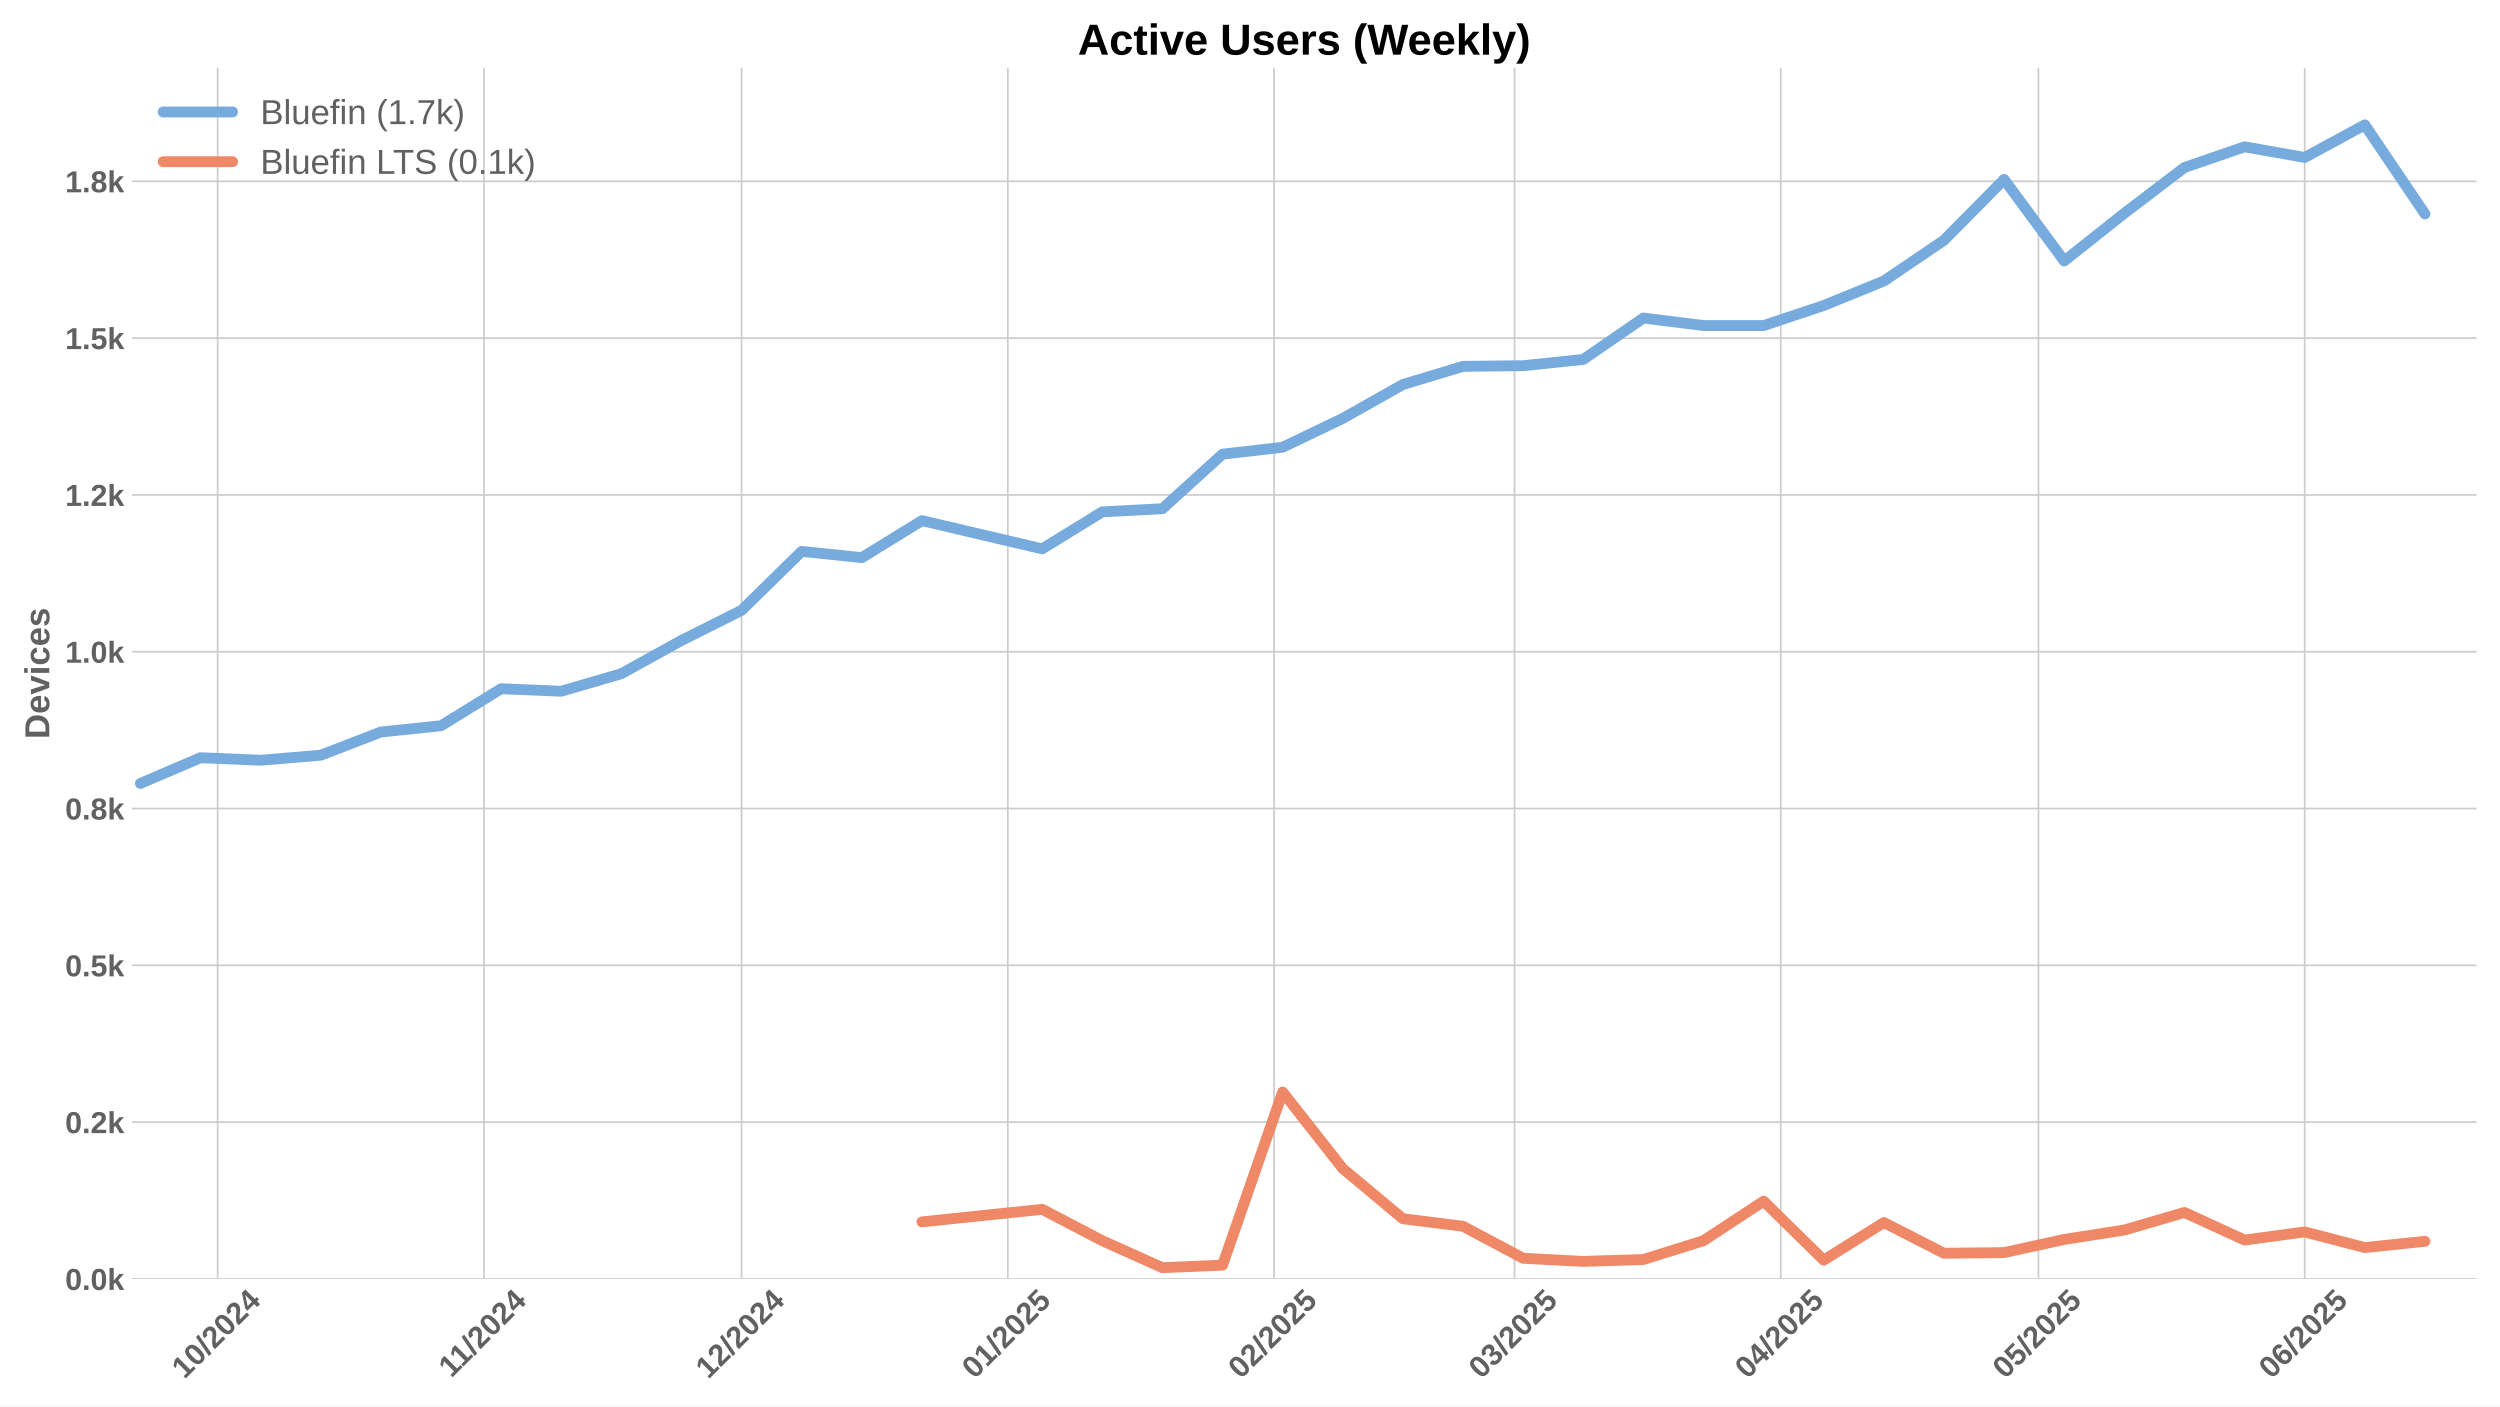
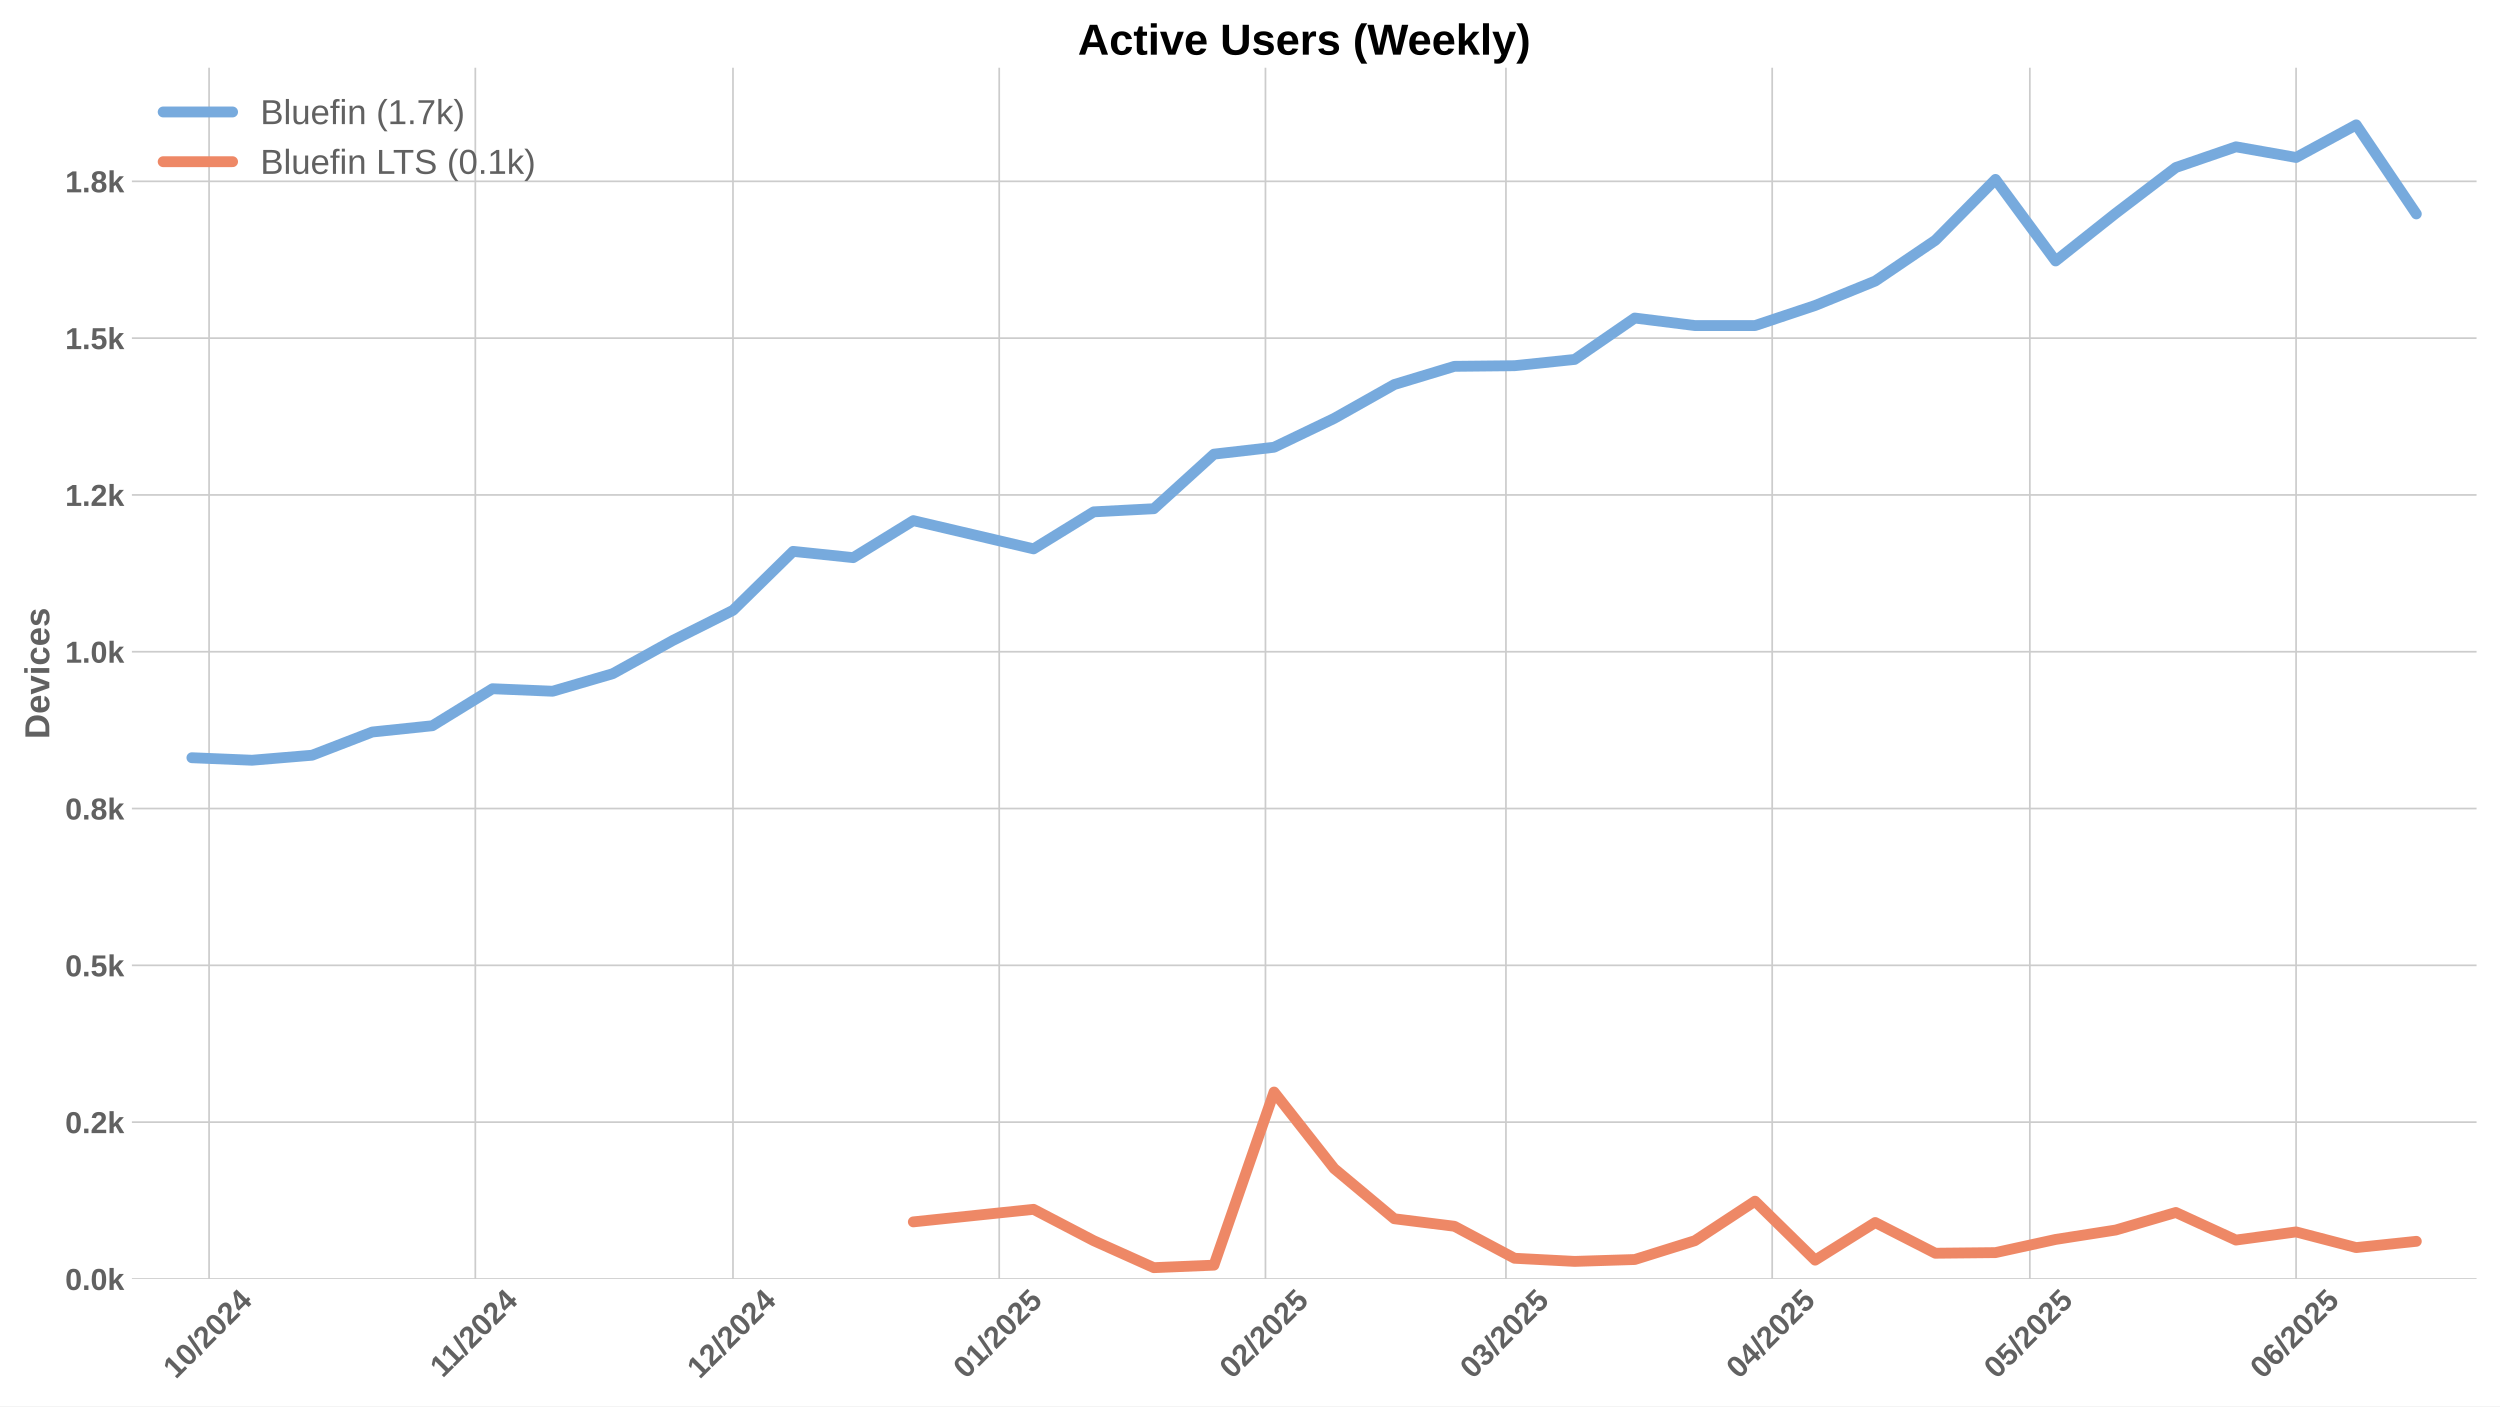
<svg xmlns="http://www.w3.org/2000/svg" xmlns:xlink="http://www.w3.org/1999/xlink" width="1152pt" height="648pt" viewBox="0 0 1152 648" version="1.1">
  <defs>
    <style type="text/css">*{stroke-linejoin: round; stroke-linecap: butt}</style>
  </defs>
  <g id="figure_1">
    <g id="patch_1">
      <path d="M 0 648  L 1152 648  L 1152 0  L 0 0  z " style="fill: #ffffff" />
    </g>
    <g id="axes_1">
      <g id="patch_2">
        <path d="M 60.78 589.343  L 1141.2 589.343  L 1141.2 31.2  L 60.78 31.2  z " style="fill: #ffffff" />
      </g>
      <g id="matplotlib.axis_1">
        <g id="xtick_1">
          <g id="line2d_1">
-             <path d="M 100.307 589.343  L 100.307 31.2  " clip-path="url(#pdfb45d15a6)" style="fill: none; stroke: #cccccc; stroke-width: 0.8; stroke-linecap: round" />
+             <path d="M 96.343 589.343  L 96.343 31.2  " clip-path="url(#p2531bdc5bd)" style="fill: none; stroke: #cccccc; stroke-width: 0.8; stroke-linecap: round" />
          </g>
          <g id="line2d_2" />
          <g id="text_1">
-             <g style="fill: #616161" transform="translate(84.97636 635.7977) rotate(-45) scale(0.14 -0.14)">
+             <g style="fill: #616161" transform="translate(81.01221 635.7977) rotate(-45) scale(0.14 -0.14)">
              <defs>
                <path id="LiberationSans-Bold-31" d="M 403 0  L 403 653  L 1494 653  L 1494 3656  L 438 2997  L 438 3688  L 1541 4403  L 2372 4403  L 2372 653  L 3381 653  L 3381 0  L 403 0  z " transform="scale(0.015625)" />
                <path id="LiberationSans-Bold-30" d="M 3297 2203  Q 3297 1088 2914 512  Q 2531 -63 1766 -63  Q 253 -63 253 2203  Q 253 2994 418 3494  Q 584 3994 915 4231  Q 1247 4469 1791 4469  Q 2572 4469 2934 3903  Q 3297 3338 3297 2203  z M 2416 2203  Q 2416 2813 2356 3150  Q 2297 3488 2165 3634  Q 2034 3781 1784 3781  Q 1519 3781 1383 3632  Q 1247 3484 1189 3148  Q 1131 2813 1131 2203  Q 1131 1600 1192 1261  Q 1253 922 1386 775  Q 1519 628 1772 628  Q 2022 628 2158 783  Q 2294 938 2355 1278  Q 2416 1619 2416 2203  z " transform="scale(0.015625)" />
                <path id="LiberationSans-Bold-2f" d="M 63 -128  L 972 4638  L 1716 4638  L 822 -128  L 63 -128  z " transform="scale(0.015625)" />
                <path id="LiberationSans-Bold-32" d="M 222 0  L 222 609  Q 394 988 711 1347  Q 1028 1706 1509 2097  Q 1972 2472 2158 2715  Q 2344 2959 2344 3194  Q 2344 3769 1766 3769  Q 1484 3769 1336 3617  Q 1188 3466 1144 3163  L 259 3213  Q 334 3825 717 4147  Q 1100 4469 1759 4469  Q 2472 4469 2853 4144  Q 3234 3819 3234 3231  Q 3234 2922 3112 2672  Q 2991 2422 2800 2211  Q 2609 2000 2376 1815  Q 2144 1631 1925 1456  Q 1706 1281 1526 1103  Q 1347 925 1259 722  L 3303 722  L 3303 0  L 222 0  z " transform="scale(0.015625)" />
                <path id="LiberationSans-Bold-34" d="M 2938 897  L 2938 0  L 2100 0  L 2100 897  L 97 897  L 97 1556  L 1956 4403  L 2938 4403  L 2938 1550  L 3525 1550  L 3525 897  L 2938 897  z M 2100 2991  Q 2100 3159 2111 3356  Q 2122 3553 2128 3609  Q 2047 3434 1834 3103  L 813 1550  L 2100 1550  L 2100 2991  z " transform="scale(0.015625)" />
              </defs>
              <use xlink:href="#LiberationSans-Bold-31" />
              <use xlink:href="#LiberationSans-Bold-30" transform="translate(55.61523 0)" />
              <use xlink:href="#LiberationSans-Bold-2f" transform="translate(111.2305 0)" />
              <use xlink:href="#LiberationSans-Bold-32" transform="translate(139.0137 0)" />
              <use xlink:href="#LiberationSans-Bold-30" transform="translate(194.6289 0)" />
              <use xlink:href="#LiberationSans-Bold-32" transform="translate(250.2441 0)" />
              <use xlink:href="#LiberationSans-Bold-34" transform="translate(305.8594 0)" />
            </g>
          </g>
        </g>
        <g id="xtick_2">
          <g id="line2d_3">
-             <path d="M 222.992 589.343  L 222.992 31.2  " clip-path="url(#pdfb45d15a6)" style="fill: none; stroke: #cccccc; stroke-width: 0.8; stroke-linecap: round" />
+             <path d="M 219.028 589.343  L 219.028 31.2  " clip-path="url(#p2531bdc5bd)" style="fill: none; stroke: #cccccc; stroke-width: 0.8; stroke-linecap: round" />
          </g>
          <g id="line2d_4" />
          <g id="text_2">
-             <g style="fill: #616161" transform="translate(207.9337 635.2532) rotate(-45) scale(0.14 -0.14)">
+             <g style="fill: #616161" transform="translate(203.9695 635.2532) rotate(-45) scale(0.14 -0.14)">
              <use xlink:href="#LiberationSans-Bold-31" />
              <use xlink:href="#LiberationSans-Bold-31" transform="translate(50.11523 0)" />
              <use xlink:href="#LiberationSans-Bold-2f" transform="translate(105.7305 0)" />
              <use xlink:href="#LiberationSans-Bold-32" transform="translate(133.5137 0)" />
              <use xlink:href="#LiberationSans-Bold-30" transform="translate(189.1289 0)" />
              <use xlink:href="#LiberationSans-Bold-32" transform="translate(244.7441 0)" />
              <use xlink:href="#LiberationSans-Bold-34" transform="translate(300.3594 0)" />
            </g>
          </g>
        </g>
        <g id="xtick_3">
          <g id="line2d_5">
-             <path d="M 341.719 589.343  L 341.719 31.2  " clip-path="url(#pdfb45d15a6)" style="fill: none; stroke: #cccccc; stroke-width: 0.8; stroke-linecap: round" />
+             <path d="M 337.755 589.343  L 337.755 31.2  " clip-path="url(#p2531bdc5bd)" style="fill: none; stroke: #cccccc; stroke-width: 0.8; stroke-linecap: round" />
          </g>
          <g id="line2d_6" />
          <g id="text_3">
-             <g style="fill: #616161" transform="translate(326.3889 635.7977) rotate(-45) scale(0.14 -0.14)">
+             <g style="fill: #616161" transform="translate(322.4247 635.7977) rotate(-45) scale(0.14 -0.14)">
              <use xlink:href="#LiberationSans-Bold-31" />
              <use xlink:href="#LiberationSans-Bold-32" transform="translate(55.61523 0)" />
              <use xlink:href="#LiberationSans-Bold-2f" transform="translate(111.2305 0)" />
              <use xlink:href="#LiberationSans-Bold-32" transform="translate(139.0137 0)" />
              <use xlink:href="#LiberationSans-Bold-30" transform="translate(194.6289 0)" />
              <use xlink:href="#LiberationSans-Bold-32" transform="translate(250.2441 0)" />
              <use xlink:href="#LiberationSans-Bold-34" transform="translate(305.8594 0)" />
            </g>
          </g>
        </g>
        <g id="xtick_4">
          <g id="line2d_7">
-             <path d="M 464.404 589.343  L 464.404 31.2  " clip-path="url(#pdfb45d15a6)" style="fill: none; stroke: #cccccc; stroke-width: 0.8; stroke-linecap: round" />
+             <path d="M 460.44 589.343  L 460.44 31.2  " clip-path="url(#p2531bdc5bd)" style="fill: none; stroke: #cccccc; stroke-width: 0.8; stroke-linecap: round" />
          </g>
          <g id="line2d_8" />
          <g id="text_4">
-             <g style="fill: #616161" transform="translate(449.0739 635.7977) rotate(-45) scale(0.14 -0.14)">
+             <g style="fill: #616161" transform="translate(445.1098 635.7977) rotate(-45) scale(0.14 -0.14)">
              <defs>
                <path id="LiberationSans-Bold-35" d="M 3381 1466  Q 3381 766 2945 351  Q 2509 -63 1750 -63  Q 1088 -63 689 235  Q 291 534 197 1100  L 1075 1172  Q 1144 891 1319 762  Q 1494 634 1759 634  Q 2088 634 2283 843  Q 2478 1053 2478 1447  Q 2478 1794 2293 2001  Q 2109 2209 1778 2209  Q 1413 2209 1181 1925  L 325 1925  L 478 4403  L 3125 4403  L 3125 3750  L 1275 3750  L 1203 2638  Q 1522 2919 2000 2919  Q 2628 2919 3004 2528  Q 3381 2138 3381 1466  z " transform="scale(0.015625)" />
              </defs>
              <use xlink:href="#LiberationSans-Bold-30" />
              <use xlink:href="#LiberationSans-Bold-31" transform="translate(55.61523 0)" />
              <use xlink:href="#LiberationSans-Bold-2f" transform="translate(111.2305 0)" />
              <use xlink:href="#LiberationSans-Bold-32" transform="translate(139.0137 0)" />
              <use xlink:href="#LiberationSans-Bold-30" transform="translate(194.6289 0)" />
              <use xlink:href="#LiberationSans-Bold-32" transform="translate(250.2441 0)" />
              <use xlink:href="#LiberationSans-Bold-35" transform="translate(305.8594 0)" />
            </g>
          </g>
        </g>
        <g id="xtick_5">
          <g id="line2d_9">
-             <path d="M 587.089 589.343  L 587.089 31.2  " clip-path="url(#pdfb45d15a6)" style="fill: none; stroke: #cccccc; stroke-width: 0.8; stroke-linecap: round" />
+             <path d="M 583.125 589.343  L 583.125 31.2  " clip-path="url(#p2531bdc5bd)" style="fill: none; stroke: #cccccc; stroke-width: 0.8; stroke-linecap: round" />
          </g>
          <g id="line2d_10" />
          <g id="text_5">
-             <g style="fill: #616161" transform="translate(571.759 635.7977) rotate(-45) scale(0.14 -0.14)">
+             <g style="fill: #616161" transform="translate(567.7949 635.7977) rotate(-45) scale(0.14 -0.14)">
              <use xlink:href="#LiberationSans-Bold-30" />
              <use xlink:href="#LiberationSans-Bold-32" transform="translate(55.61523 0)" />
              <use xlink:href="#LiberationSans-Bold-2f" transform="translate(111.2305 0)" />
              <use xlink:href="#LiberationSans-Bold-32" transform="translate(139.0137 0)" />
              <use xlink:href="#LiberationSans-Bold-30" transform="translate(194.6289 0)" />
              <use xlink:href="#LiberationSans-Bold-32" transform="translate(250.2441 0)" />
              <use xlink:href="#LiberationSans-Bold-35" transform="translate(305.8594 0)" />
            </g>
          </g>
        </g>
        <g id="xtick_6">
          <g id="line2d_11">
-             <path d="M 697.902 589.343  L 697.902 31.2  " clip-path="url(#pdfb45d15a6)" style="fill: none; stroke: #cccccc; stroke-width: 0.8; stroke-linecap: round" />
+             <path d="M 693.937 589.343  L 693.937 31.2  " clip-path="url(#p2531bdc5bd)" style="fill: none; stroke: #cccccc; stroke-width: 0.8; stroke-linecap: round" />
          </g>
          <g id="line2d_12" />
          <g id="text_6">
-             <g style="fill: #616161" transform="translate(682.5713 635.7977) rotate(-45) scale(0.14 -0.14)">
+             <g style="fill: #616161" transform="translate(678.6072 635.7977) rotate(-45) scale(0.14 -0.14)">
              <defs>
                <path id="LiberationSans-Bold-33" d="M 3328 1222  Q 3328 603 2922 265  Q 2516 -72 1766 -72  Q 1056 -72 637 254  Q 219 581 147 1197  L 1041 1275  Q 1125 641 1763 641  Q 2078 641 2253 797  Q 2428 953 2428 1275  Q 2428 1569 2215 1725  Q 2003 1881 1584 1881  L 1278 1881  L 1278 2591  L 1566 2591  Q 1944 2591 2134 2745  Q 2325 2900 2325 3188  Q 2325 3459 2173 3614  Q 2022 3769 1731 3769  Q 1459 3769 1292 3619  Q 1125 3469 1100 3194  L 222 3256  Q 291 3825 694 4147  Q 1097 4469 1747 4469  Q 2438 4469 2827 4158  Q 3216 3847 3216 3297  Q 3216 2884 2973 2618  Q 2731 2353 2275 2266  L 2275 2253  Q 2781 2194 3054 1920  Q 3328 1647 3328 1222  z " transform="scale(0.015625)" />
              </defs>
              <use xlink:href="#LiberationSans-Bold-30" />
              <use xlink:href="#LiberationSans-Bold-33" transform="translate(55.61523 0)" />
              <use xlink:href="#LiberationSans-Bold-2f" transform="translate(111.2305 0)" />
              <use xlink:href="#LiberationSans-Bold-32" transform="translate(139.0137 0)" />
              <use xlink:href="#LiberationSans-Bold-30" transform="translate(194.6289 0)" />
              <use xlink:href="#LiberationSans-Bold-32" transform="translate(250.2441 0)" />
              <use xlink:href="#LiberationSans-Bold-35" transform="translate(305.8594 0)" />
            </g>
          </g>
        </g>
        <g id="xtick_7">
          <g id="line2d_13">
-             <path d="M 820.587 589.343  L 820.587 31.2  " clip-path="url(#pdfb45d15a6)" style="fill: none; stroke: #cccccc; stroke-width: 0.8; stroke-linecap: round" />
+             <path d="M 816.623 589.343  L 816.623 31.2  " clip-path="url(#p2531bdc5bd)" style="fill: none; stroke: #cccccc; stroke-width: 0.8; stroke-linecap: round" />
          </g>
          <g id="line2d_14" />
          <g id="text_7">
-             <g style="fill: #616161" transform="translate(805.2564 635.7977) rotate(-45) scale(0.14 -0.14)">
+             <g style="fill: #616161" transform="translate(801.2922 635.7977) rotate(-45) scale(0.14 -0.14)">
              <use xlink:href="#LiberationSans-Bold-30" />
              <use xlink:href="#LiberationSans-Bold-34" transform="translate(55.61523 0)" />
              <use xlink:href="#LiberationSans-Bold-2f" transform="translate(111.2305 0)" />
              <use xlink:href="#LiberationSans-Bold-32" transform="translate(139.0137 0)" />
              <use xlink:href="#LiberationSans-Bold-30" transform="translate(194.6289 0)" />
              <use xlink:href="#LiberationSans-Bold-32" transform="translate(250.2441 0)" />
              <use xlink:href="#LiberationSans-Bold-35" transform="translate(305.8594 0)" />
            </g>
          </g>
        </g>
        <g id="xtick_8">
          <g id="line2d_15">
-             <path d="M 939.314 589.343  L 939.314 31.2  " clip-path="url(#pdfb45d15a6)" style="fill: none; stroke: #cccccc; stroke-width: 0.8; stroke-linecap: round" />
+             <path d="M 935.35 589.343  L 935.35 31.2  " clip-path="url(#p2531bdc5bd)" style="fill: none; stroke: #cccccc; stroke-width: 0.8; stroke-linecap: round" />
          </g>
          <g id="line2d_16" />
          <g id="text_8">
-             <g style="fill: #616161" transform="translate(923.9838 635.7977) rotate(-45) scale(0.14 -0.14)">
+             <g style="fill: #616161" transform="translate(920.0197 635.7977) rotate(-45) scale(0.14 -0.14)">
              <use xlink:href="#LiberationSans-Bold-30" />
              <use xlink:href="#LiberationSans-Bold-35" transform="translate(55.61523 0)" />
              <use xlink:href="#LiberationSans-Bold-2f" transform="translate(111.2305 0)" />
              <use xlink:href="#LiberationSans-Bold-32" transform="translate(139.0137 0)" />
              <use xlink:href="#LiberationSans-Bold-30" transform="translate(194.6289 0)" />
              <use xlink:href="#LiberationSans-Bold-32" transform="translate(250.2441 0)" />
              <use xlink:href="#LiberationSans-Bold-35" transform="translate(305.8594 0)" />
            </g>
          </g>
        </g>
        <g id="xtick_9">
          <g id="line2d_17">
-             <path d="M 1061.999 589.343  L 1061.999 31.2  " clip-path="url(#pdfb45d15a6)" style="fill: none; stroke: #cccccc; stroke-width: 0.8; stroke-linecap: round" />
+             <path d="M 1058.035 589.343  L 1058.035 31.2  " clip-path="url(#p2531bdc5bd)" style="fill: none; stroke: #cccccc; stroke-width: 0.8; stroke-linecap: round" />
          </g>
          <g id="line2d_18" />
          <g id="text_9">
-             <g style="fill: #616161" transform="translate(1046.669 635.7977) rotate(-45) scale(0.14 -0.14)">
+             <g style="fill: #616161" transform="translate(1042.705 635.7977) rotate(-45) scale(0.14 -0.14)">
              <defs>
                <path id="LiberationSans-Bold-36" d="M 3328 1441  Q 3328 738 2934 337  Q 2541 -63 1847 -63  Q 1069 -63 651 482  Q 234 1028 234 2100  Q 234 3278 657 3873  Q 1081 4469 1869 4469  Q 2428 4469 2751 4222  Q 3075 3975 3209 3456  L 2381 3341  Q 2263 3775 1850 3775  Q 1497 3775 1295 3422  Q 1094 3069 1094 2350  Q 1234 2584 1484 2709  Q 1734 2834 2050 2834  Q 2641 2834 2984 2459  Q 3328 2084 3328 1441  z M 2447 1416  Q 2447 1791 2273 1989  Q 2100 2188 1797 2188  Q 1506 2188 1331 2002  Q 1156 1816 1156 1509  Q 1156 1125 1339 873  Q 1522 622 1819 622  Q 2116 622 2281 833  Q 2447 1044 2447 1416  z " transform="scale(0.015625)" />
              </defs>
              <use xlink:href="#LiberationSans-Bold-30" />
              <use xlink:href="#LiberationSans-Bold-36" transform="translate(55.61523 0)" />
              <use xlink:href="#LiberationSans-Bold-2f" transform="translate(111.2305 0)" />
              <use xlink:href="#LiberationSans-Bold-32" transform="translate(139.0137 0)" />
              <use xlink:href="#LiberationSans-Bold-30" transform="translate(194.6289 0)" />
              <use xlink:href="#LiberationSans-Bold-32" transform="translate(250.2441 0)" />
              <use xlink:href="#LiberationSans-Bold-35" transform="translate(305.8594 0)" />
            </g>
          </g>
        </g>
      </g>
      <g id="matplotlib.axis_2">
        <g id="ytick_1">
          <g id="line2d_19">
-             <path d="M 60.78 589.343  L 1141.2 589.343  " clip-path="url(#pdfb45d15a6)" style="fill: none; stroke: #cccccc; stroke-width: 0.8; stroke-linecap: round" />
+             <path d="M 60.78 589.343  L 1141.2 589.343  " clip-path="url(#p2531bdc5bd)" style="fill: none; stroke: #cccccc; stroke-width: 0.8; stroke-linecap: round" />
          </g>
          <g id="line2d_20" />
          <g id="text_10">
            <g style="fill: #616161" transform="translate(30.03469 594.416) scale(0.14 -0.14)">
              <defs>
                <path id="LiberationSans-Bold-2e" d="M 434 0  L 434 953  L 1338 953  L 1338 0  L 434 0  z " transform="scale(0.015625)" />
                <path id="LiberationSans-Bold-6b" d="M 2606 0  L 1703 1531  L 1325 1269  L 1325 0  L 447 0  L 447 4638  L 1325 4638  L 1325 1981  L 2531 3381  L 3475 3381  L 2288 2063  L 3566 0  L 2606 0  z " transform="scale(0.015625)" />
              </defs>
              <use xlink:href="#LiberationSans-Bold-30" />
              <use xlink:href="#LiberationSans-Bold-2e" transform="translate(55.61523 0)" />
              <use xlink:href="#LiberationSans-Bold-30" transform="translate(83.39844 0)" />
              <use xlink:href="#LiberationSans-Bold-6b" transform="translate(139.0137 0)" />
            </g>
          </g>
        </g>
        <g id="ytick_2">
          <g id="line2d_21">
-             <path d="M 60.78 517.086  L 1141.2 517.086  " clip-path="url(#pdfb45d15a6)" style="fill: none; stroke: #cccccc; stroke-width: 0.8; stroke-linecap: round" />
+             <path d="M 60.78 517.086  L 1141.2 517.086  " clip-path="url(#p2531bdc5bd)" style="fill: none; stroke: #cccccc; stroke-width: 0.8; stroke-linecap: round" />
          </g>
          <g id="line2d_22" />
          <g id="text_11">
            <g style="fill: #616161" transform="translate(30.03469 522.1588) scale(0.14 -0.14)">
              <use xlink:href="#LiberationSans-Bold-30" />
              <use xlink:href="#LiberationSans-Bold-2e" transform="translate(55.61523 0)" />
              <use xlink:href="#LiberationSans-Bold-32" transform="translate(83.39844 0)" />
              <use xlink:href="#LiberationSans-Bold-6b" transform="translate(139.0137 0)" />
            </g>
          </g>
        </g>
        <g id="ytick_3">
          <g id="line2d_23">
-             <path d="M 60.78 444.829  L 1141.2 444.829  " clip-path="url(#pdfb45d15a6)" style="fill: none; stroke: #cccccc; stroke-width: 0.8; stroke-linecap: round" />
+             <path d="M 60.78 444.829  L 1141.2 444.829  " clip-path="url(#p2531bdc5bd)" style="fill: none; stroke: #cccccc; stroke-width: 0.8; stroke-linecap: round" />
          </g>
          <g id="line2d_24" />
          <g id="text_12">
            <g style="fill: #616161" transform="translate(30.03469 449.9017) scale(0.14 -0.14)">
              <use xlink:href="#LiberationSans-Bold-30" />
              <use xlink:href="#LiberationSans-Bold-2e" transform="translate(55.61523 0)" />
              <use xlink:href="#LiberationSans-Bold-35" transform="translate(83.39844 0)" />
              <use xlink:href="#LiberationSans-Bold-6b" transform="translate(139.0137 0)" />
            </g>
          </g>
        </g>
        <g id="ytick_4">
          <g id="line2d_25">
-             <path d="M 60.78 372.572  L 1141.2 372.572  " clip-path="url(#pdfb45d15a6)" style="fill: none; stroke: #cccccc; stroke-width: 0.8; stroke-linecap: round" />
+             <path d="M 60.78 372.572  L 1141.2 372.572  " clip-path="url(#p2531bdc5bd)" style="fill: none; stroke: #cccccc; stroke-width: 0.8; stroke-linecap: round" />
          </g>
          <g id="line2d_26" />
          <g id="text_13">
            <g style="fill: #616161" transform="translate(30.03469 377.6445) scale(0.14 -0.14)">
              <defs>
                <path id="LiberationSans-Bold-38" d="M 3363 1241  Q 3363 622 2953 279  Q 2544 -63 1784 -63  Q 1031 -63 617 278  Q 203 619 203 1234  Q 203 1656 447 1945  Q 691 2234 1100 2303  L 1100 2316  Q 744 2394 525 2669  Q 306 2944 306 3303  Q 306 3844 689 4156  Q 1072 4469 1772 4469  Q 2488 4469 2870 4164  Q 3253 3859 3253 3297  Q 3253 2938 3036 2666  Q 2819 2394 2453 2322  L 2453 2309  Q 2878 2241 3120 1961  Q 3363 1681 3363 1241  z M 2350 3250  Q 2350 3563 2206 3708  Q 2063 3853 1772 3853  Q 1203 3853 1203 3250  Q 1203 2619 1778 2619  Q 2066 2619 2208 2766  Q 2350 2913 2350 3250  z M 2453 1313  Q 2453 2003 1766 2003  Q 1447 2003 1276 1822  Q 1106 1641 1106 1300  Q 1106 913 1275 734  Q 1444 556 1791 556  Q 2131 556 2292 734  Q 2453 913 2453 1313  z " transform="scale(0.015625)" />
              </defs>
              <use xlink:href="#LiberationSans-Bold-30" />
              <use xlink:href="#LiberationSans-Bold-2e" transform="translate(55.61523 0)" />
              <use xlink:href="#LiberationSans-Bold-38" transform="translate(83.39844 0)" />
              <use xlink:href="#LiberationSans-Bold-6b" transform="translate(139.0137 0)" />
            </g>
          </g>
        </g>
        <g id="ytick_5">
          <g id="line2d_27">
-             <path d="M 60.78 300.315  L 1141.2 300.315  " clip-path="url(#pdfb45d15a6)" style="fill: none; stroke: #cccccc; stroke-width: 0.8; stroke-linecap: round" />
+             <path d="M 60.78 300.315  L 1141.2 300.315  " clip-path="url(#p2531bdc5bd)" style="fill: none; stroke: #cccccc; stroke-width: 0.8; stroke-linecap: round" />
          </g>
          <g id="line2d_28" />
          <g id="text_14">
            <g style="fill: #616161" transform="translate(30.03469 305.3874) scale(0.14 -0.14)">
              <use xlink:href="#LiberationSans-Bold-31" />
              <use xlink:href="#LiberationSans-Bold-2e" transform="translate(55.61523 0)" />
              <use xlink:href="#LiberationSans-Bold-30" transform="translate(83.39844 0)" />
              <use xlink:href="#LiberationSans-Bold-6b" transform="translate(139.0137 0)" />
            </g>
          </g>
        </g>
        <g id="ytick_6">
          <g id="line2d_29">
-             <path d="M 60.78 228.057  L 1141.2 228.057  " clip-path="url(#pdfb45d15a6)" style="fill: none; stroke: #cccccc; stroke-width: 0.8; stroke-linecap: round" />
+             <path d="M 60.78 228.057  L 1141.2 228.057  " clip-path="url(#p2531bdc5bd)" style="fill: none; stroke: #cccccc; stroke-width: 0.8; stroke-linecap: round" />
          </g>
          <g id="line2d_30" />
          <g id="text_15">
            <g style="fill: #616161" transform="translate(30.03469 233.1302) scale(0.14 -0.14)">
              <use xlink:href="#LiberationSans-Bold-31" />
              <use xlink:href="#LiberationSans-Bold-2e" transform="translate(55.61523 0)" />
              <use xlink:href="#LiberationSans-Bold-32" transform="translate(83.39844 0)" />
              <use xlink:href="#LiberationSans-Bold-6b" transform="translate(139.0137 0)" />
            </g>
          </g>
        </g>
        <g id="ytick_7">
          <g id="line2d_31">
-             <path d="M 60.78 155.8  L 1141.2 155.8  " clip-path="url(#pdfb45d15a6)" style="fill: none; stroke: #cccccc; stroke-width: 0.8; stroke-linecap: round" />
+             <path d="M 60.78 155.8  L 1141.2 155.8  " clip-path="url(#p2531bdc5bd)" style="fill: none; stroke: #cccccc; stroke-width: 0.8; stroke-linecap: round" />
          </g>
          <g id="line2d_32" />
          <g id="text_16">
            <g style="fill: #616161" transform="translate(30.03469 160.8731) scale(0.14 -0.14)">
              <use xlink:href="#LiberationSans-Bold-31" />
              <use xlink:href="#LiberationSans-Bold-2e" transform="translate(55.61523 0)" />
              <use xlink:href="#LiberationSans-Bold-35" transform="translate(83.39844 0)" />
              <use xlink:href="#LiberationSans-Bold-6b" transform="translate(139.0137 0)" />
            </g>
          </g>
        </g>
        <g id="ytick_8">
          <g id="line2d_33">
-             <path d="M 60.78 83.543  L 1141.2 83.543  " clip-path="url(#pdfb45d15a6)" style="fill: none; stroke: #cccccc; stroke-width: 0.8; stroke-linecap: round" />
+             <path d="M 60.78 83.543  L 1141.2 83.543  " clip-path="url(#p2531bdc5bd)" style="fill: none; stroke: #cccccc; stroke-width: 0.8; stroke-linecap: round" />
          </g>
          <g id="line2d_34" />
          <g id="text_17">
            <g style="fill: #616161" transform="translate(30.03469 88.6159) scale(0.14 -0.14)">
              <use xlink:href="#LiberationSans-Bold-31" />
              <use xlink:href="#LiberationSans-Bold-2e" transform="translate(55.61523 0)" />
              <use xlink:href="#LiberationSans-Bold-38" transform="translate(83.39844 0)" />
              <use xlink:href="#LiberationSans-Bold-6b" transform="translate(139.0137 0)" />
            </g>
          </g>
        </g>
        <g id="text_18">
          <g style="fill: #616161" transform="translate(22.71469 340.5153) rotate(-90) scale(0.16 -0.16)">
            <defs>
              <path id="LiberationSans-Bold-44" d="M 4353 2234  Q 4353 1553 4086 1045  Q 3819 538 3330 269  Q 2841 0 2209 0  L 428 0  L 428 4403  L 2022 4403  Q 3134 4403 3743 3842  Q 4353 3281 4353 2234  z M 3425 2234  Q 3425 2944 3056 3317  Q 2688 3691 2003 3691  L 1350 3691  L 1350 713  L 2131 713  Q 2725 713 3075 1122  Q 3425 1531 3425 2234  z " transform="scale(0.015625)" />
              <path id="LiberationSans-Bold-65" d="M 1831 -63  Q 1069 -63 659 389  Q 250 841 250 1706  Q 250 2544 665 2994  Q 1081 3444 1844 3444  Q 2572 3444 2956 2961  Q 3341 2478 3341 1547  L 3341 1522  L 1172 1522  Q 1172 1028 1355 776  Q 1538 525 1875 525  Q 2341 525 2463 928  L 3291 856  Q 2931 -63 1831 -63  z M 1831 2891  Q 1522 2891 1355 2675  Q 1188 2459 1178 2072  L 2491 2072  Q 2466 2481 2294 2686  Q 2122 2891 1831 2891  z " transform="scale(0.015625)" />
              <path id="LiberationSans-Bold-76" d="M 2284 0  L 1234 0  L 25 3381  L 953 3381  L 1544 1491  Q 1591 1334 1766 709  Q 1797 838 1894 1159  Q 1991 1481 2613 3381  L 3531 3381  L 2284 0  z " transform="scale(0.015625)" />
              <path id="LiberationSans-Bold-69" d="M 447 3991  L 447 4638  L 1325 4638  L 1325 3991  L 447 3991  z M 447 0  L 447 3381  L 1325 3381  L 1325 0  L 447 0  z " transform="scale(0.015625)" />
              <path id="LiberationSans-Bold-63" d="M 1856 -63  Q 1088 -63 669 395  Q 250 853 250 1672  Q 250 2509 672 2976  Q 1094 3444 1869 3444  Q 2466 3444 2856 3144  Q 3247 2844 3347 2316  L 2463 2272  Q 2425 2531 2275 2686  Q 2125 2841 1850 2841  Q 1172 2841 1172 1706  Q 1172 538 1863 538  Q 2113 538 2281 695  Q 2450 853 2491 1166  L 3372 1125  Q 3325 778 3123 506  Q 2922 234 2594 85  Q 2266 -63 1856 -63  z " transform="scale(0.015625)" />
              <path id="LiberationSans-Bold-73" d="M 3297 988  Q 3297 497 2895 217  Q 2494 -63 1784 -63  Q 1088 -63 717 157  Q 347 378 225 844  L 997 959  Q 1063 719 1223 619  Q 1384 519 1784 519  Q 2153 519 2322 612  Q 2491 706 2491 906  Q 2491 1069 2355 1164  Q 2219 1259 1894 1325  Q 1150 1472 890 1598  Q 631 1725 495 1926  Q 359 2128 359 2422  Q 359 2906 732 3176  Q 1106 3447 1791 3447  Q 2394 3447 2761 3212  Q 3128 2978 3219 2534  L 2441 2453  Q 2403 2659 2256 2761  Q 2109 2863 1791 2863  Q 1478 2863 1322 2783  Q 1166 2703 1166 2516  Q 1166 2369 1286 2283  Q 1406 2197 1691 2141  Q 2088 2059 2395 1973  Q 2703 1888 2889 1769  Q 3075 1650 3186 1464  Q 3297 1278 3297 988  z " transform="scale(0.015625)" />
            </defs>
            <use xlink:href="#LiberationSans-Bold-44" />
            <use xlink:href="#LiberationSans-Bold-65" transform="translate(72.2168 0)" />
            <use xlink:href="#LiberationSans-Bold-76" transform="translate(127.832 0)" />
            <use xlink:href="#LiberationSans-Bold-69" transform="translate(183.4473 0)" />
            <use xlink:href="#LiberationSans-Bold-63" transform="translate(211.2305 0)" />
            <use xlink:href="#LiberationSans-Bold-65" transform="translate(266.8457 0)" />
            <use xlink:href="#LiberationSans-Bold-73" transform="translate(322.4609 0)" />
          </g>
        </g>
      </g>
      <g id="line2d_35">
-         <path d="M 64.688 361.011  L 92.391 349.16  L 120.095 350.317  L 147.798 348.004  L 175.501 337.31  L 203.204 334.42  L 230.907 317.367  L 258.61 318.523  L 286.313 310.431  L 314.016 295.112  L 341.719 281.239  L 369.422 254.07  L 397.125 256.96  L 424.828 239.908  L 480.235 252.914  L 507.938 235.861  L 535.641 234.416  L 563.344 209.271  L 591.047 206.091  L 618.75 192.796  L 646.453 177.188  L 674.156 168.807  L 701.859 168.518  L 729.562 165.627  L 757.265 146.551  L 784.968 150.02  L 812.671 150.02  L 840.375 140.771  L 868.078 129.499  L 895.781 110.712  L 923.484 82.676  L 951.187 120.25  L 978.89 98.284  L 1006.593 77.184  L 1034.296 67.647  L 1061.999 72.56  L 1089.702 57.531  L 1117.405 98.573  " clip-path="url(#pdfb45d15a6)" style="fill: none; stroke: #77aadd; stroke-width: 5; stroke-linecap: round" />
+         <path d="M 88.427 349.16  L 116.13 350.317  L 143.833 348.004  L 171.537 337.31  L 199.24 334.42  L 226.943 317.367  L 254.646 318.523  L 282.349 310.431  L 310.052 295.112  L 337.755 281.239  L 365.458 254.07  L 393.161 256.96  L 420.864 239.908  L 476.27 252.914  L 503.973 235.861  L 531.677 234.416  L 559.38 209.271  L 587.083 206.091  L 614.786 192.796  L 642.489 177.188  L 670.192 168.807  L 697.895 168.518  L 725.598 165.627  L 753.301 146.551  L 781.004 150.02  L 808.707 150.02  L 836.41 140.771  L 864.113 129.499  L 891.817 110.712  L 919.52 82.676  L 947.223 120.25  L 974.926 98.284  L 1002.629 77.184  L 1030.332 67.647  L 1058.035 72.56  L 1085.738 57.531  L 1113.441 98.573  " clip-path="url(#p2531bdc5bd)" style="fill: none; stroke: #77aadd; stroke-width: 5; stroke-linecap: round" />
      </g>
      <g id="line2d_36">
-         <path d="M 424.828 563.042  L 480.235 557.261  L 507.938 571.712  L 535.641 584.141  L 563.344 582.985  L 591.047 503.213  L 618.75 538.474  L 646.453 561.596  L 674.156 565.065  L 701.859 579.805  L 729.562 581.25  L 757.265 580.383  L 784.968 571.712  L 812.671 553.504  L 840.375 580.672  L 868.078 563.331  L 895.781 577.493  L 923.484 577.204  L 951.187 571.134  L 978.89 566.799  L 1006.593 558.706  L 1034.296 571.423  L 1061.999 567.666  L 1089.702 574.892  L 1117.405 572.001  " clip-path="url(#pdfb45d15a6)" style="fill: none; stroke: #ee8866; stroke-width: 5; stroke-linecap: round" />
+         <path d="M 420.864 563.042  L 476.27 557.261  L 503.973 571.712  L 531.677 584.141  L 559.38 582.985  L 587.083 503.213  L 614.786 538.474  L 642.489 561.596  L 670.192 565.065  L 697.895 579.805  L 725.598 581.25  L 753.301 580.383  L 781.004 571.712  L 808.707 553.504  L 836.41 580.672  L 864.113 563.331  L 891.817 577.493  L 919.52 577.204  L 947.223 571.134  L 974.926 566.799  L 1002.629 558.706  L 1030.332 571.423  L 1058.035 567.666  L 1085.738 574.892  L 1113.441 572.001  " clip-path="url(#p2531bdc5bd)" style="fill: none; stroke: #ee8866; stroke-width: 5; stroke-linecap: round" />
      </g>
      <g id="patch_3">
        <path d="M 60.78 589.343  L 60.78 31.2  " style="fill: none" />
      </g>
      <g id="patch_4">
        <path d="M 1141.2 589.343  L 1141.2 31.2  " style="fill: none" />
      </g>
      <g id="patch_5">
        <path d="M 60.78 589.343  L 1141.2 589.343  " style="fill: none" />
      </g>
      <g id="patch_6">
        <path d="M 60.78 31.2  L 1141.2 31.2  " style="fill: none" />
      </g>
      <g id="text_19">
        <g transform="translate(496.6791 25.2) scale(0.2 -0.2)">
          <defs>
            <path id="LiberationSans-Bold-41" d="M 3541 0  L 3150 1125  L 1472 1125  L 1081 0  L 159 0  L 1766 4403  L 2853 4403  L 4453 0  L 3541 0  z M 2309 3725  L 2291 3656  Q 2259 3544 2215 3400  Q 2172 3256 1678 1819  L 2944 1819  L 2509 3084  L 2375 3509  L 2309 3725  z " transform="scale(0.015625)" />
            <path id="LiberationSans-Bold-74" d="M 1313 -56  Q 925 -56 715 155  Q 506 366 506 794  L 506 2788  L 78 2788  L 78 3381  L 550 3381  L 825 4175  L 1375 4175  L 1375 3381  L 2016 3381  L 2016 2788  L 1375 2788  L 1375 1031  Q 1375 784 1469 667  Q 1563 550 1759 550  Q 1863 550 2053 594  L 2053 50  Q 1728 -56 1313 -56  z " transform="scale(0.015625)" />
            <path id="LiberationSans-Bold-20" transform="scale(0.015625)" />
            <path id="LiberationSans-Bold-55" d="M 2259 -63  Q 1350 -63 867 381  Q 384 825 384 1650  L 384 4403  L 1306 4403  L 1306 1722  Q 1306 1200 1554 929  Q 1803 659 2284 659  Q 2778 659 3043 942  Q 3309 1225 3309 1753  L 3309 4403  L 4231 4403  L 4231 1697  Q 4231 859 3714 398  Q 3197 -63 2259 -63  z " transform="scale(0.015625)" />
            <path id="LiberationSans-Bold-72" d="M 447 0  L 447 2588  Q 447 2866 439 3052  Q 431 3238 422 3381  L 1259 3381  Q 1269 3325 1284 3039  Q 1300 2753 1300 2659  L 1313 2659  Q 1441 3016 1541 3161  Q 1641 3306 1778 3376  Q 1916 3447 2122 3447  Q 2291 3447 2394 3400  L 2394 2666  Q 2181 2713 2019 2713  Q 1691 2713 1508 2447  Q 1325 2181 1325 1659  L 1325 0  L 447 0  z " transform="scale(0.015625)" />
            <path id="LiberationSans-Bold-28" d="M 1247 -1328  Q 756 -622 537 81  Q 319 784 319 1659  Q 319 2531 537 3232  Q 756 3934 1247 4638  L 2125 4638  Q 1631 3925 1407 3219  Q 1184 2513 1184 1656  Q 1184 803 1406 101  Q 1628 -600 2125 -1328  L 1247 -1328  z " transform="scale(0.015625)" />
            <path id="LiberationSans-Bold-57" d="M 4897 0  L 3803 0  L 3206 2547  Q 3097 2997 3022 3488  Q 2947 3078 2900 2864  Q 2853 2650 2234 0  L 1141 0  L 6 4403  L 941 4403  L 1578 1559  L 1722 872  Q 1809 1306 1892 1701  Q 1975 2097 2516 4403  L 3547 4403  L 4103 2059  Q 4169 1797 4325 872  L 4403 1234  L 4569 1953  L 5100 4403  L 6034 4403  L 4897 0  z " transform="scale(0.015625)" />
            <path id="LiberationSans-Bold-6c" d="M 447 0  L 447 4638  L 1325 4638  L 1325 0  L 447 0  z " transform="scale(0.015625)" />
            <path id="LiberationSans-Bold-79" d="M 884 -1328  Q 569 -1328 331 -1288  L 331 -663  Q 497 -688 634 -688  Q 822 -688 945 -628  Q 1069 -569 1167 -431  Q 1266 -294 1388 34  L 50 3381  L 978 3381  L 1509 1797  Q 1634 1456 1825 753  L 1903 1050  L 2106 1784  L 2606 3381  L 3525 3381  L 2188 -178  Q 1919 -828 1630 -1078  Q 1341 -1328 884 -1328  z " transform="scale(0.015625)" />
            <path id="LiberationSans-Bold-29" d="M 6 -1328  Q 506 -597 726 101  Q 947 800 947 1656  Q 947 2516 722 3223  Q 497 3931 6 4638  L 884 4638  Q 1378 3928 1595 3225  Q 1813 2522 1813 1659  Q 1813 791 1595 87  Q 1378 -616 884 -1328  L 6 -1328  z " transform="scale(0.015625)" />
          </defs>
          <use xlink:href="#LiberationSans-Bold-41" />
          <use xlink:href="#LiberationSans-Bold-63" transform="translate(72.2168 0)" />
          <use xlink:href="#LiberationSans-Bold-74" transform="translate(127.832 0)" />
          <use xlink:href="#LiberationSans-Bold-69" transform="translate(161.1328 0)" />
          <use xlink:href="#LiberationSans-Bold-76" transform="translate(188.916 0)" />
          <use xlink:href="#LiberationSans-Bold-65" transform="translate(244.5312 0)" />
          <use xlink:href="#LiberationSans-Bold-20" transform="translate(300.1465 0)" />
          <use xlink:href="#LiberationSans-Bold-55" transform="translate(327.9297 0)" />
          <use xlink:href="#LiberationSans-Bold-73" transform="translate(400.1465 0)" />
          <use xlink:href="#LiberationSans-Bold-65" transform="translate(455.7617 0)" />
          <use xlink:href="#LiberationSans-Bold-72" transform="translate(511.377 0)" />
          <use xlink:href="#LiberationSans-Bold-73" transform="translate(550.293 0)" />
          <use xlink:href="#LiberationSans-Bold-20" transform="translate(605.9082 0)" />
          <use xlink:href="#LiberationSans-Bold-28" transform="translate(633.6914 0)" />
          <use xlink:href="#LiberationSans-Bold-57" transform="translate(666.9922 0)" />
          <use xlink:href="#LiberationSans-Bold-65" transform="translate(759.627 0)" />
          <use xlink:href="#LiberationSans-Bold-65" transform="translate(815.2422 0)" />
          <use xlink:href="#LiberationSans-Bold-6b" transform="translate(870.8574 0)" />
          <use xlink:href="#LiberationSans-Bold-6c" transform="translate(926.4727 0)" />
          <use xlink:href="#LiberationSans-Bold-79" transform="translate(954.2559 0)" />
          <use xlink:href="#LiberationSans-Bold-29" transform="translate(1009.871 0)" />
        </g>
      </g>
      <g id="legend_1">
        <g id="line2d_37">
          <path d="M 75.18 51.595  L 91.18 51.595  L 107.18 51.595  " style="fill: none; stroke: #77aadd; stroke-width: 5; stroke-linecap: round" />
        </g>
        <g id="text_20">
          <g style="fill: #616161" transform="translate(119.98 57.195) scale(0.16 -0.16)">
            <defs>
              <path id="LiberationSans-42" d="M 3931 1241  Q 3931 653 3503 326  Q 3075 0 2313 0  L 525 0  L 525 4403  L 2125 4403  Q 3675 4403 3675 3334  Q 3675 2944 3456 2678  Q 3238 2413 2838 2322  Q 3363 2259 3647 1970  Q 3931 1681 3931 1241  z M 3075 3263  Q 3075 3619 2831 3772  Q 2588 3925 2125 3925  L 1122 3925  L 1122 2531  L 2125 2531  Q 2603 2531 2839 2711  Q 3075 2891 3075 3263  z M 3328 1288  Q 3328 2066 2234 2066  L 1122 2066  L 1122 478  L 2281 478  Q 2828 478 3078 681  Q 3328 884 3328 1288  z " transform="scale(0.015625)" />
              <path id="LiberationSans-6c" d="M 431 0  L 431 4638  L 994 4638  L 994 0  L 431 0  z " transform="scale(0.015625)" />
              <path id="LiberationSans-75" d="M 981 3381  L 981 1238  Q 981 903 1047 718  Q 1113 534 1256 453  Q 1400 372 1678 372  Q 2084 372 2318 650  Q 2553 928 2553 1422  L 2553 3381  L 3116 3381  L 3116 722  Q 3116 131 3134 0  L 2603 0  Q 2600 16 2597 84  Q 2594 153 2589 242  Q 2584 331 2578 578  L 2569 578  Q 2375 228 2120 82  Q 1866 -63 1488 -63  Q 931 -63 673 214  Q 416 491 416 1128  L 416 3381  L 981 3381  z " transform="scale(0.015625)" />
              <path id="LiberationSans-65" d="M 863 1572  Q 863 991 1103 675  Q 1344 359 1806 359  Q 2172 359 2392 506  Q 2613 653 2691 878  L 3184 738  Q 2881 -63 1806 -63  Q 1056 -63 664 384  Q 272 831 272 1713  Q 272 2550 664 2997  Q 1056 3444 1784 3444  Q 3275 3444 3275 1647  L 3275 1572  L 863 1572  z M 2694 2003  Q 2647 2538 2422 2783  Q 2197 3028 1775 3028  Q 1366 3028 1127 2754  Q 888 2481 869 2003  L 2694 2003  z " transform="scale(0.015625)" />
              <path id="LiberationSans-66" d="M 1128 2972  L 1128 0  L 566 0  L 566 2972  L 91 2972  L 91 3381  L 566 3381  L 566 3763  Q 566 4225 769 4428  Q 972 4631 1391 4631  Q 1625 4631 1788 4594  L 1788 4166  Q 1647 4191 1538 4191  Q 1322 4191 1225 4081  Q 1128 3972 1128 3684  L 1128 3381  L 1788 3381  L 1788 2972  L 1128 2972  z " transform="scale(0.015625)" />
              <path id="LiberationSans-69" d="M 428 4100  L 428 4638  L 991 4638  L 991 4100  L 428 4100  z M 428 0  L 428 3381  L 991 3381  L 991 0  L 428 0  z " transform="scale(0.015625)" />
              <path id="LiberationSans-6e" d="M 2578 0  L 2578 2144  Q 2578 2478 2512 2662  Q 2447 2847 2303 2928  Q 2159 3009 1881 3009  Q 1475 3009 1240 2731  Q 1006 2453 1006 1959  L 1006 0  L 444 0  L 444 2659  Q 444 3250 425 3381  L 956 3381  Q 959 3366 962 3297  Q 966 3228 970 3139  Q 975 3050 981 2803  L 991 2803  Q 1184 3153 1439 3298  Q 1694 3444 2072 3444  Q 2628 3444 2886 3167  Q 3144 2891 3144 2253  L 3144 0  L 2578 0  z " transform="scale(0.015625)" />
              <path id="LiberationSans-20" transform="scale(0.015625)" />
              <path id="LiberationSans-28" d="M 397 1663  Q 397 2566 680 3284  Q 963 4003 1550 4638  L 2094 4638  Q 1509 3988 1236 3256  Q 963 2525 963 1656  Q 963 791 1233 62  Q 1503 -666 2094 -1325  L 1550 -1325  Q 959 -688 678 32  Q 397 753 397 1650  L 397 1663  z " transform="scale(0.015625)" />
              <path id="LiberationSans-31" d="M 488 0  L 488 478  L 1609 478  L 1609 3866  L 616 3156  L 616 3688  L 1656 4403  L 2175 4403  L 2175 478  L 3247 478  L 3247 0  L 488 0  z " transform="scale(0.015625)" />
              <path id="LiberationSans-2e" d="M 584 0  L 584 684  L 1194 684  L 1194 0  L 584 0  z " transform="scale(0.015625)" />
              <path id="LiberationSans-37" d="M 3238 3947  Q 2563 2916 2284 2331  Q 2006 1747 1867 1178  Q 1728 609 1728 0  L 1141 0  Q 1141 844 1498 1776  Q 1856 2709 2694 3925  L 328 3925  L 328 4403  L 3238 4403  L 3238 3947  z " transform="scale(0.015625)" />
              <path id="LiberationSans-6b" d="M 2550 0  L 1406 1544  L 994 1203  L 994 0  L 431 0  L 431 4638  L 994 4638  L 994 1741  L 2478 3381  L 3138 3381  L 1766 1928  L 3209 0  L 2550 0  z " transform="scale(0.015625)" />
              <path id="LiberationSans-29" d="M 1734 1650  Q 1734 747 1451 28  Q 1169 -691 581 -1325  L 38 -1325  Q 625 -669 897 57  Q 1169 784 1169 1656  Q 1169 2528 895 3256  Q 622 3984 38 4638  L 581 4638  Q 1172 4000 1453 3279  Q 1734 2559 1734 1663  L 1734 1650  z " transform="scale(0.015625)" />
            </defs>
            <use xlink:href="#LiberationSans-42" />
            <use xlink:href="#LiberationSans-6c" transform="translate(66.69922 0)" />
            <use xlink:href="#LiberationSans-75" transform="translate(88.91602 0)" />
            <use xlink:href="#LiberationSans-65" transform="translate(144.5312 0)" />
            <use xlink:href="#LiberationSans-66" transform="translate(200.1465 0)" />
            <use xlink:href="#LiberationSans-69" transform="translate(227.9297 0)" />
            <use xlink:href="#LiberationSans-6e" transform="translate(250.1465 0)" />
            <use xlink:href="#LiberationSans-20" transform="translate(305.7617 0)" />
            <use xlink:href="#LiberationSans-28" transform="translate(333.5449 0)" />
            <use xlink:href="#LiberationSans-31" transform="translate(366.8457 0)" />
            <use xlink:href="#LiberationSans-2e" transform="translate(422.4609 0)" />
            <use xlink:href="#LiberationSans-37" transform="translate(450.2441 0)" />
            <use xlink:href="#LiberationSans-6b" transform="translate(505.8594 0)" />
            <use xlink:href="#LiberationSans-29" transform="translate(555.8594 0)" />
          </g>
        </g>
        <g id="line2d_38">
          <path d="M 75.18 74.51  L 91.18 74.51  L 107.18 74.51  " style="fill: none; stroke: #ee8866; stroke-width: 5; stroke-linecap: round" />
        </g>
        <g id="text_21">
          <g style="fill: #616161" transform="translate(119.98 80.11) scale(0.16 -0.16)">
            <defs>
              <path id="LiberationSans-4c" d="M 525 0  L 525 4403  L 1122 4403  L 1122 488  L 3347 488  L 3347 0  L 525 0  z " transform="scale(0.015625)" />
              <path id="LiberationSans-54" d="M 2250 3916  L 2250 0  L 1656 0  L 1656 3916  L 144 3916  L 144 4403  L 3763 4403  L 3763 3916  L 2250 3916  z " transform="scale(0.015625)" />
              <path id="LiberationSans-53" d="M 3975 1216  Q 3975 606 3498 271  Q 3022 -63 2156 -63  Q 547 -63 291 1056  L 869 1172  Q 969 775 1294 589  Q 1619 403 2178 403  Q 2756 403 3070 601  Q 3384 800 3384 1184  Q 3384 1400 3286 1534  Q 3188 1669 3009 1756  Q 2831 1844 2584 1903  Q 2338 1963 2038 2031  Q 1516 2147 1245 2262  Q 975 2378 819 2520  Q 663 2663 580 2853  Q 497 3044 497 3291  Q 497 3856 930 4162  Q 1363 4469 2169 4469  Q 2919 4469 3316 4239  Q 3713 4009 3872 3456  L 3284 3353  Q 3188 3703 2916 3861  Q 2644 4019 2163 4019  Q 1634 4019 1356 3844  Q 1078 3669 1078 3322  Q 1078 3119 1186 2986  Q 1294 2853 1497 2761  Q 1700 2669 2306 2534  Q 2509 2488 2711 2439  Q 2913 2391 3097 2323  Q 3281 2256 3442 2165  Q 3603 2075 3722 1944  Q 3841 1813 3908 1634  Q 3975 1456 3975 1216  z " transform="scale(0.015625)" />
              <path id="LiberationSans-30" d="M 3309 2203  Q 3309 1100 2920 518  Q 2531 -63 1772 -63  Q 1013 -63 631 515  Q 250 1094 250 2203  Q 250 3338 620 3903  Q 991 4469 1791 4469  Q 2569 4469 2939 3897  Q 3309 3325 3309 2203  z M 2738 2203  Q 2738 3156 2517 3584  Q 2297 4013 1791 4013  Q 1272 4013 1045 3591  Q 819 3169 819 2203  Q 819 1266 1048 831  Q 1278 397 1778 397  Q 2275 397 2506 840  Q 2738 1284 2738 2203  z " transform="scale(0.015625)" />
            </defs>
            <use xlink:href="#LiberationSans-42" />
            <use xlink:href="#LiberationSans-6c" transform="translate(66.69922 0)" />
            <use xlink:href="#LiberationSans-75" transform="translate(88.91602 0)" />
            <use xlink:href="#LiberationSans-65" transform="translate(144.5312 0)" />
            <use xlink:href="#LiberationSans-66" transform="translate(200.1465 0)" />
            <use xlink:href="#LiberationSans-69" transform="translate(227.9297 0)" />
            <use xlink:href="#LiberationSans-6e" transform="translate(250.1465 0)" />
            <use xlink:href="#LiberationSans-20" transform="translate(305.7617 0)" />
            <use xlink:href="#LiberationSans-4c" transform="translate(333.5449 0)" />
            <use xlink:href="#LiberationSans-54" transform="translate(381.7852 0)" />
            <use xlink:href="#LiberationSans-53" transform="translate(442.8691 0)" />
            <use xlink:href="#LiberationSans-20" transform="translate(509.5684 0)" />
            <use xlink:href="#LiberationSans-28" transform="translate(537.3516 0)" />
            <use xlink:href="#LiberationSans-30" transform="translate(570.6523 0)" />
            <use xlink:href="#LiberationSans-2e" transform="translate(626.2676 0)" />
            <use xlink:href="#LiberationSans-31" transform="translate(654.0508 0)" />
            <use xlink:href="#LiberationSans-6b" transform="translate(709.666 0)" />
            <use xlink:href="#LiberationSans-29" transform="translate(759.666 0)" />
          </g>
        </g>
      </g>
    </g>
  </g>
  <defs>
-     <clipPath id="pdfb45d15a6">
+     <clipPath id="p2531bdc5bd">
      <rect x="60.78" y="31.2" width="1080.42" height="558.143" />
    </clipPath>
  </defs>
</svg>
